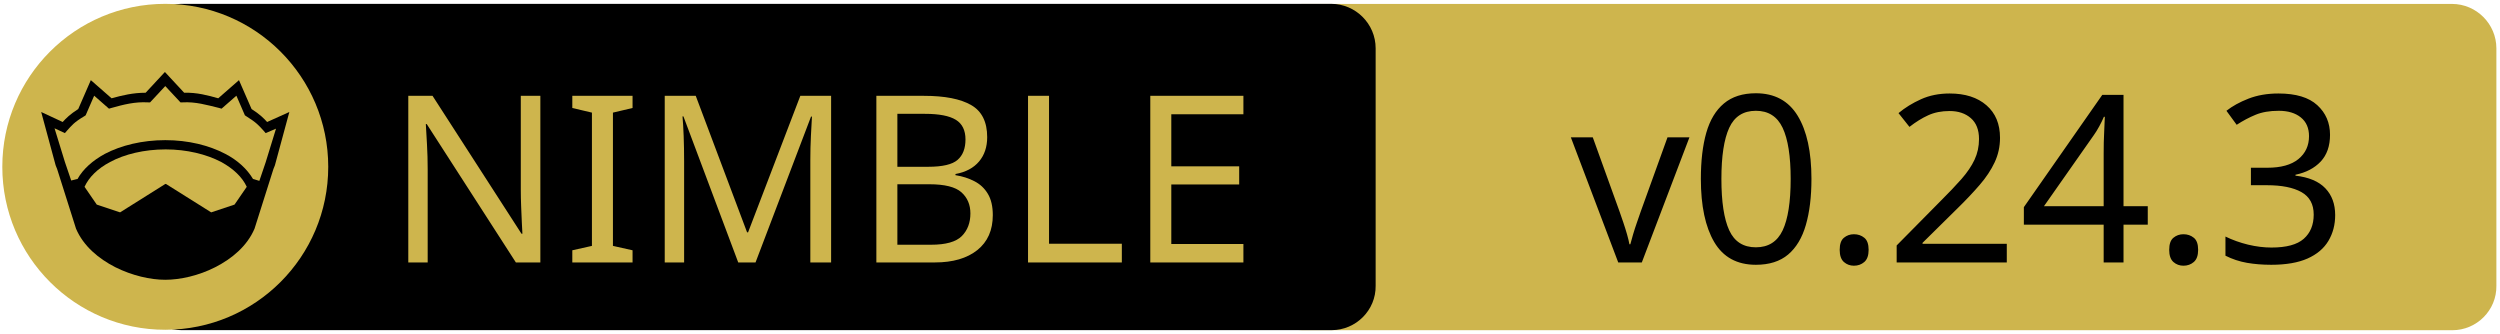
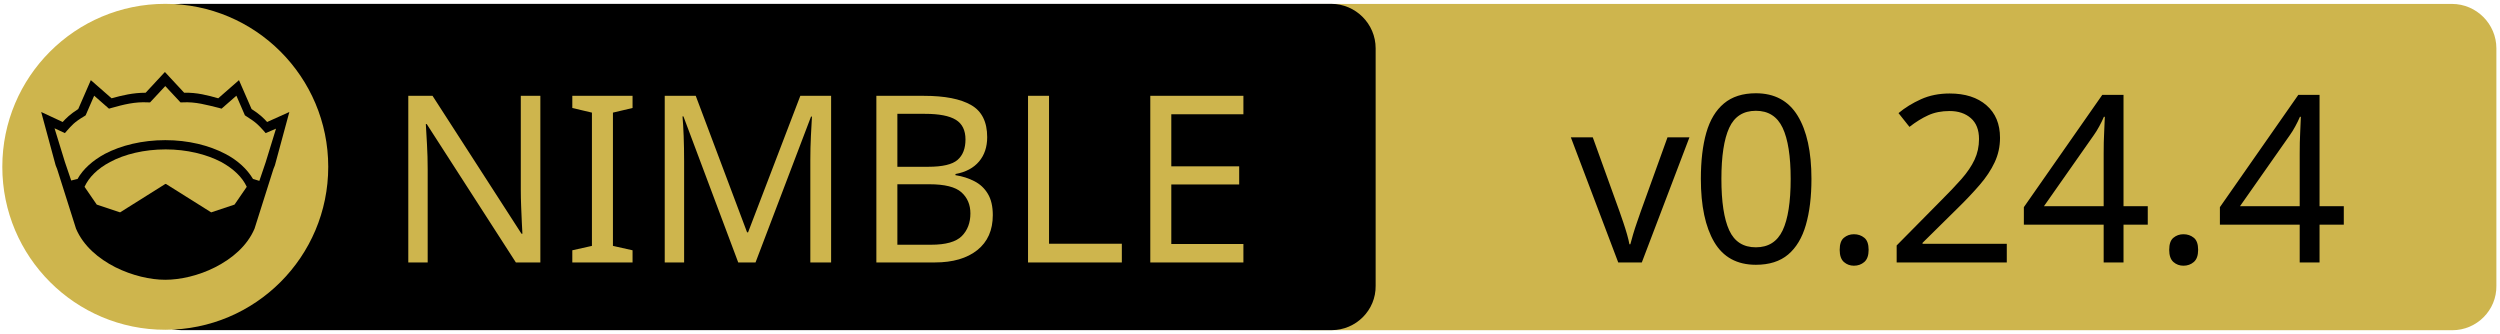
<svg xmlns="http://www.w3.org/2000/svg" xmlns:xlink="http://www.w3.org/1999/xlink" width="675" height="90" xml:space="preserve" version="1.1">
  <a xlink:href="https://github.com/elcritch/sigils">
    <g>
      <path fill="#CEB54D" id="svg_15" d="m662.123,89.159l-310.5,0c-6.6,0 -12,-5.4 -12,-12l0,-64.1c0,-6.6 5.4,-12 12,-12l310.4,0c6.6,0 12,5.4 12,12l0,64.1c0.1,6.6 -5.3,12 -11.9,12z" />
      <path id="svg_1" d="m359.524,89.139l-310.5,0c-6.6,0 -12,-5.4 -12,-12l0,-64.1c0,-6.6 5.4,-12 12,-12l310.4,0c6.6,0 12,5.4 12,12l0,64.1c0.1,6.6 -5.3,12 -11.9,12z" />
      <rect id="svg_2" fill="none" height="45.9" width="315.3" class="st0" y="24.539" x="60.224" />
      <circle id="svg_4" fill="#CEB54D" r="44" cy="45.039" cx="44.624" class="st1" />
      <g id="XMLID_4_">
        <path id="svg_5" d="m78.124,30.239l-3.9,14.4l-0.4,1l-5.1,16.1c0,0 0,0 0,0c-2,4.7 -6.1,8.1 -10.6,10.4c-4.5,2.3 -9.5,3.4 -13.5,3.4c-4,0 -8.9,-1.1 -13.5,-3.4c-4.5,-2.3 -8.6,-5.7 -10.6,-10.4c0,0 0,0 0,0l-5.1,-16.1l-0.4,-1l-3.9,-14.4l5.8,2.7c0.9,-1 2,-2.1 4.2,-3.5l3.4,-7.8l5.6,4.9c2.9,-0.8 5.8,-1.5 9.2,-1.5l5.2,-5.6l5.2,5.6c3.4,-0.1 6.4,0.7 9.2,1.5l5.6,-4.9l3.4,7.8c2.2,1.4 3.3,2.5 4.2,3.5l6,-2.7z" />
        <g id="XMLID_6_">
          <g id="svg_6">
            <path id="svg_7" fill="#CEB54D" d="m66.624,50.439l-3.3,4.8l-6.3,2.1l-12.1,-7.6c-0.1,-0.1 -0.3,-0.1 -0.4,0l-12.1,7.6l-6.3,-2.1l-3.3,-4.8c1.2,-2.6 3.5,-4.9 6.9,-6.7c3.9,-2.1 9.2,-3.4 15,-3.4c5.7,0 11,1.3 15,3.4c3.3,1.8 5.7,4.1 6.9,6.7z" class="st1" />
          </g>
          <g id="svg_8" />
        </g>
        <g id="XMLID_5_">
          <g id="svg_9">
            <path id="svg_10" fill="#CEB54D" d="m74.524,34.739l-2.8,9.1l-1.7,5l-1.6,-0.5c0,0 -0.1,0 -0.1,0c-1.6,-2.7 -4.2,-5.1 -7.5,-6.8c-4.4,-2.3 -10,-3.7 -16.2,-3.7c-6.2,0 -11.9,1.4 -16.3,3.7c-3.3,1.8 -5.9,4.1 -7.4,6.8c0,0 -0.1,0 -0.1,0l-1.6,0.4l-1.7,-5l-2.8,-9.1l2.8,1.3l0.6,-0.7c1.2,-1.3 1.8,-2.2 4.7,-3.9l0.3,-0.2l2.3,-5.3l4,3.5l0.7,-0.2c3.2,-0.9 6.3,-1.7 9.8,-1.5l0.6,0l4.1,-4.4l4.1,4.4l0.6,0c3.5,-0.2 6.5,0.7 9.8,1.5l0.7,0.2l4,-3.5l2.3,5.3l0.3,0.2c2.9,1.8 3.5,2.6 4.7,3.9l0.6,0.7l2.8,-1.2z" class="st1" />
          </g>
          <g id="svg_11" />
        </g>
      </g>
      <text x="-442" y="-350.021" id="svg_16" font-size="63px" font-family="'PT Sans Caption', 'Tahoma', 'Helvetica Neue Medium', 'PT Sans', sans-serif" fill="#CEB54D" class="st1 st2 st3" transform="matrix(1 0 0 1 546.13 420.879)">NIMBLE</text>
-       <text x="-122.0" y="-350.012" id="svg_17" font-size="63.012px" font-family="'PT Sans Caption', 'Tahoma', 'Helvetica Neue Medium', 'PT Sans', sans-serif" fill="#000000" class="st1 st2 st3" transform="matrix(1 0 0 1 546.13 420.879)">v0.24.3</text>
+       <text x="-122.0" y="-350.012" id="svg_17" font-size="63.012px" font-family="'PT Sans Caption', 'Tahoma', 'Helvetica Neue Medium', 'PT Sans', sans-serif" fill="#000000" class="st1 st2 st3" transform="matrix(1 0 0 1 546.13 420.879)">v0.24.4</text>
    </g>
  </a>
</svg>
